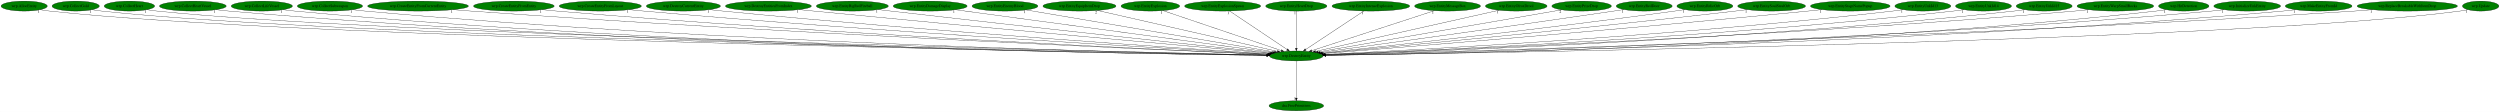
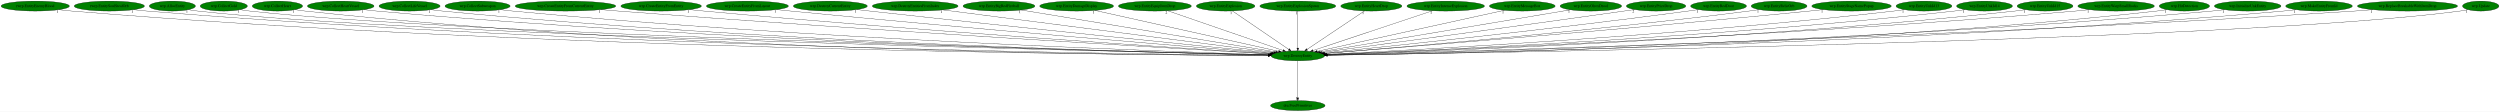
- <svg xmlns="http://www.w3.org/2000/svg" xmlns:xlink="http://www.w3.org/1999/xlink" width="9026pt" height="404pt" viewBox="0.00 0.00 9025.84 404.00">
+ <svg xmlns="http://www.w3.org/2000/svg" xmlns:xlink="http://www.w3.org/1999/xlink" width="9043pt" height="404pt" viewBox="0.00 0.00 9043.13 404.00">
  <g id="graph0" class="graph" transform="scale(1 1) rotate(0) translate(4 400)">
-     <polygon fill="white" stroke="transparent" points="-4,4 -4,-400 9021.84,-400 9021.84,4 -4,4" />
+     <polygon fill="white" stroke="transparent" points="-4,4 -4,-400 9039.13,-400 9039.13,4 -4,4" />
    <g id="node1" class="node">
-       <ellipse fill="green" stroke="black" cx="4676.19" cy="-198" rx="96.68" ry="18" />
-       <text text-anchor="middle" x="4676.19" y="-194.3" font-family="Times,serif" font-size="14.00">wrp.DestroyEntity</text>
+       <ellipse fill="green" stroke="black" cx="4690.49" cy="-198" rx="96.68" ry="18" />
+       <text text-anchor="middle" x="4690.49" y="-194.3" font-family="Times,serif" font-size="14.00">wrp.DestroyEntity</text>
    </g>
    <g id="node2" class="node">
      <g id="a_node2">
        <a xlink:href="dra.FreePrimitives.svg" xlink:title="dra.FreePrimitives">
-           <ellipse fill="green" stroke="black" cx="4676.19" cy="-18" rx="98.58" ry="18" />
-           <text text-anchor="middle" x="4676.19" y="-14.3" font-family="Times,serif" font-size="14.00">dra.FreePrimitives</text>
+           <ellipse fill="green" stroke="black" cx="4690.49" cy="-18" rx="98.58" ry="18" />
+           <text text-anchor="middle" x="4690.49" y="-14.3" font-family="Times,serif" font-size="14.00">dra.FreePrimitives</text>
        </a>
      </g>
    </g>
    <g id="edge1" class="edge">
-       <path fill="none" stroke="black" d="M4676.19,-179.93C4676.19,-148.97 4676.19,-83.3 4676.19,-46.13" />
-       <polygon fill="black" stroke="black" points="4679.69,-46.02 4676.19,-36.02 4672.69,-46.02 4679.69,-46.02" />
-       <text text-anchor="middle" x="4671.19" y="-39.82" font-family="Times,serif" font-size="14.00">1</text>
+       <path fill="none" stroke="black" d="M4690.49,-179.93C4690.49,-148.97 4690.49,-83.3 4690.49,-46.13" />
+       <polygon fill="black" stroke="black" points="4693.99,-46.02 4690.49,-36.02 4686.99,-46.02 4693.99,-46.02" />
+       <text text-anchor="middle" x="4685.49" y="-39.82" font-family="Times,serif" font-size="14.00">1</text>
    </g>
    <g id="node3" class="node">
      <g id="a_node3">
-         <a xlink:href="wrp.AllocEntity.svg" xlink:title="wrp.AllocEntity">
-           <ellipse fill="green" stroke="black" cx="83.19" cy="-378" rx="83.39" ry="18" />
-           <text text-anchor="middle" x="83.19" y="-374.3" font-family="Times,serif" font-size="14.00">wrp.AllocEntity</text>
+         <a xlink:href="rwrp.EntityEnemyBlood.svg" xlink:title="rwrp.EntityEnemyBlood">
+           <ellipse fill="green" stroke="black" cx="123.49" cy="-378" rx="123.48" ry="18" />
+           <text text-anchor="middle" x="123.49" y="-374.3" font-family="Times,serif" font-size="14.00">rwrp.EntityEnemyBlood</text>
        </a>
      </g>
    </g>
    <g id="edge2" class="edge">
-       <path fill="none" stroke="black" d="M140.91,-365C152.23,-363.02 164.05,-361.22 175.19,-360 1066.95,-262.2 3976.22,-210.37 4569.85,-200.68" />
-       <polygon fill="black" stroke="black" points="4570.16,-204.17 4580.1,-200.51 4570.05,-197.18 4570.16,-204.17" />
-       <text text-anchor="middle" x="135.91" y="-353.8" font-family="Times,serif" font-size="14.00">1</text>
+       <path fill="none" stroke="black" d="M208.58,-364.88C224.16,-362.99 240.29,-361.25 255.49,-360 1978.59,-218.07 4088.56,-201.25 4583.21,-199.27" />
+       <polygon fill="black" stroke="black" points="4583.56,-202.76 4593.54,-199.23 4583.53,-195.76 4583.56,-202.76" />
+       <text text-anchor="middle" x="203.58" y="-353.68" font-family="Times,serif" font-size="14.00">1</text>
    </g>
    <g id="node4" class="node">
      <g id="a_node4">
-         <a xlink:href="wrp.CollectGold.svg" xlink:title="wrp.CollectGold">
-           <ellipse fill="green" stroke="black" cx="269.19" cy="-378" rx="85.29" ry="18" />
-           <text text-anchor="middle" x="269.19" y="-374.3" font-family="Times,serif" font-size="14.00">wrp.CollectGold</text>
+         <a xlink:href="rwrp.EntitySoulStealOrb.svg" xlink:title="rwrp.EntitySoulStealOrb">
+           <ellipse fill="green" stroke="black" cx="391.49" cy="-378" rx="126.98" ry="18" />
+           <text text-anchor="middle" x="391.49" y="-374.3" font-family="Times,serif" font-size="14.00">rwrp.EntitySoulStealOrb</text>
        </a>
      </g>
    </g>
    <g id="edge3" class="edge">
-       <path fill="none" stroke="black" d="M328.18,-365.02C339.74,-363.04 351.82,-361.23 363.19,-360 1215.56,-267.49 3990.55,-211.72 4569.67,-200.93" />
-       <polygon fill="black" stroke="black" points="4570.16,-204.42 4580.09,-200.73 4570.03,-197.42 4570.16,-204.42" />
-       <text text-anchor="middle" x="323.18" y="-353.82" font-family="Times,serif" font-size="14.00">1</text>
+       <path fill="none" stroke="black" d="M479.17,-364.92C495.22,-363.03 511.84,-361.28 527.49,-360 2138.04,-228.44 4108.14,-203.89 4583.59,-199.77" />
+       <polygon fill="black" stroke="black" points="4583.9,-203.26 4593.87,-199.68 4583.84,-196.26 4583.9,-203.26" />
+       <text text-anchor="middle" x="474.17" y="-353.72" font-family="Times,serif" font-size="14.00">1</text>
    </g>
    <g id="node5" class="node">
      <g id="a_node5">
-         <a xlink:href="wrp.CollectHeart.svg" xlink:title="wrp.CollectHeart">
-           <ellipse fill="green" stroke="black" cx="463.19" cy="-378" rx="90.98" ry="18" />
-           <text text-anchor="middle" x="463.19" y="-374.3" font-family="Times,serif" font-size="14.00">wrp.CollectHeart</text>
+         <a xlink:href="wrp.AllocEntity.svg" xlink:title="wrp.AllocEntity">
+           <ellipse fill="green" stroke="black" cx="619.49" cy="-378" rx="83.39" ry="18" />
+           <text text-anchor="middle" x="619.49" y="-374.3" font-family="Times,serif" font-size="14.00">wrp.AllocEntity</text>
        </a>
      </g>
    </g>
    <g id="edge4" class="edge">
-       <path fill="none" stroke="black" d="M526.24,-365.01C538.46,-363.05 551.19,-361.25 563.19,-360 1374.48,-275.52 4009.51,-213.68 4570.54,-201.28" />
-       <polygon fill="black" stroke="black" points="4570.72,-204.78 4580.64,-201.06 4570.57,-197.78 4570.72,-204.78" />
-       <text text-anchor="middle" x="521.24" y="-353.81" font-family="Times,serif" font-size="14.00">1</text>
+       <path fill="none" stroke="black" d="M677.21,-365.04C688.53,-363.06 700.35,-361.25 711.49,-360 1493.82,-272.34 4033.06,-213.23 4584.28,-201.25" />
+       <polygon fill="black" stroke="black" points="4584.68,-204.74 4594.6,-201.03 4584.52,-197.74 4584.68,-204.74" />
+       <text text-anchor="middle" x="672.21" y="-353.84" font-family="Times,serif" font-size="14.00">1</text>
    </g>
    <g id="node6" class="node">
      <g id="a_node6">
-         <a xlink:href="wrp.CollectHeartVessel.svg" xlink:title="wrp.CollectHeartVessel">
-           <ellipse fill="green" stroke="black" cx="692.19" cy="-378" rx="120.48" ry="18" />
-           <text text-anchor="middle" x="692.19" y="-374.3" font-family="Times,serif" font-size="14.00">wrp.CollectHeartVessel</text>
+         <a xlink:href="wrp.CollectGold.svg" xlink:title="wrp.CollectGold">
+           <ellipse fill="green" stroke="black" cx="805.49" cy="-378" rx="85.29" ry="18" />
+           <text text-anchor="middle" x="805.49" y="-374.3" font-family="Times,serif" font-size="14.00">wrp.CollectGold</text>
        </a>
      </g>
    </g>
    <g id="edge5" class="edge">
-       <path fill="none" stroke="black" d="M775.64,-364.98C791.09,-363.07 807.11,-361.3 822.19,-360 2304.19,-232.4 4115.84,-205.02 4569.42,-200.01" />
-       <polygon fill="black" stroke="black" points="4569.59,-203.51 4579.56,-199.9 4569.52,-196.51 4569.59,-203.51" />
-       <text text-anchor="middle" x="770.64" y="-353.78" font-family="Times,serif" font-size="14.00">1</text>
+       <path fill="none" stroke="black" d="M864.73,-365.02C876.22,-363.06 888.2,-361.25 899.49,-360 1642.96,-277.37 4050.97,-214.64 4584.96,-201.53" />
+       <polygon fill="black" stroke="black" points="4585.05,-205.03 4594.97,-201.29 4584.88,-198.03 4585.05,-205.03" />
+       <text text-anchor="middle" x="859.73" y="-353.82" font-family="Times,serif" font-size="14.00">1</text>
    </g>
    <g id="node7" class="node">
      <g id="a_node7">
-         <a xlink:href="wrp.CollectLifeVessel.svg" xlink:title="wrp.CollectLifeVessel">
-           <ellipse fill="green" stroke="black" cx="941.19" cy="-378" rx="110.48" ry="18" />
-           <text text-anchor="middle" x="941.19" y="-374.3" font-family="Times,serif" font-size="14.00">wrp.CollectLifeVessel</text>
+         <a xlink:href="wrp.CollectHeart.svg" xlink:title="wrp.CollectHeart">
+           <ellipse fill="green" stroke="black" cx="999.49" cy="-378" rx="90.98" ry="18" />
+           <text text-anchor="middle" x="999.49" y="-374.3" font-family="Times,serif" font-size="14.00">wrp.CollectHeart</text>
        </a>
      </g>
    </g>
    <g id="edge6" class="edge">
-       <path fill="none" stroke="black" d="M1017.56,-364.97C1031.71,-363.06 1046.37,-361.29 1060.19,-360 2442.99,-230.75 4133.27,-204.67 4569.5,-199.96" />
-       <polygon fill="black" stroke="black" points="4569.61,-203.46 4579.57,-199.85 4569.53,-196.46 4569.61,-203.46" />
-       <text text-anchor="middle" x="1012.56" y="-353.77" font-family="Times,serif" font-size="14.00">1</text>
+       <path fill="none" stroke="black" d="M1062.81,-365.02C1074.95,-363.07 1087.58,-361.27 1099.49,-360 2470.13,-213.34 4148.94,-199.9 4583.7,-198.98" />
+       <polygon fill="black" stroke="black" points="4583.74,-202.48 4593.74,-198.96 4583.73,-195.48 4583.74,-202.48" />
+       <text text-anchor="middle" x="1057.81" y="-353.82" font-family="Times,serif" font-size="14.00">1</text>
    </g>
    <g id="node8" class="node">
      <g id="a_node8">
-         <a xlink:href="wrp.CollectSubweapon.svg" xlink:title="wrp.CollectSubweapon">
-           <ellipse fill="green" stroke="black" cx="1187.19" cy="-378" rx="117.78" ry="18" />
-           <text text-anchor="middle" x="1187.19" y="-374.3" font-family="Times,serif" font-size="14.00">wrp.CollectSubweapon</text>
+         <a xlink:href="wrp.CollectHeartVessel.svg" xlink:title="wrp.CollectHeartVessel">
+           <ellipse fill="green" stroke="black" cx="1228.49" cy="-378" rx="120.48" ry="18" />
+           <text text-anchor="middle" x="1228.49" y="-374.3" font-family="Times,serif" font-size="14.00">wrp.CollectHeartVessel</text>
        </a>
      </g>
    </g>
    <g id="edge7" class="edge">
-       <path fill="none" stroke="black" d="M1269.06,-365C1284.05,-363.1 1299.57,-361.33 1314.19,-360 2592.9,-244.01 4153.27,-208.52 4569.83,-200.8" />
-       <polygon fill="black" stroke="black" points="4570.11,-204.29 4580.04,-200.61 4569.98,-197.29 4570.11,-204.29" />
-       <text text-anchor="middle" x="1264.06" y="-353.8" font-family="Times,serif" font-size="14.00">1</text>
+       <path fill="none" stroke="black" d="M1312.3,-365.02C1327.64,-363.12 1343.53,-361.34 1358.49,-360 2625.24,-246.76 4170.54,-209.33 4584.38,-200.97" />
+       <polygon fill="black" stroke="black" points="4584.61,-204.47 4594.53,-200.77 4584.47,-197.47 4584.61,-204.47" />
+       <text text-anchor="middle" x="1307.3" y="-353.82" font-family="Times,serif" font-size="14.00">1</text>
    </g>
    <g id="node9" class="node">
      <g id="a_node9">
-         <a xlink:href="wrp.CreateEntityFromCurrentEntity.svg" xlink:title="wrp.CreateEntityFromCurrentEntity">
-           <ellipse fill="green" stroke="black" cx="1505.19" cy="-378" rx="181.97" ry="18" />
-           <text text-anchor="middle" x="1505.19" y="-374.3" font-family="Times,serif" font-size="14.00">wrp.CreateEntityFromCurrentEntity</text>
+         <a xlink:href="wrp.CollectLifeVessel.svg" xlink:title="wrp.CollectLifeVessel">
+           <ellipse fill="green" stroke="black" cx="1477.49" cy="-378" rx="110.48" ry="18" />
+           <text text-anchor="middle" x="1477.49" y="-374.3" font-family="Times,serif" font-size="14.00">wrp.CollectLifeVessel</text>
        </a>
      </g>
    </g>
    <g id="edge8" class="edge">
-       <path fill="none" stroke="black" d="M1632.03,-365.09C1653.43,-363.26 1675.44,-361.48 1696.19,-360 2822.23,-279.49 4190.23,-219.4 4572.59,-203.29" />
-       <polygon fill="black" stroke="black" points="4572.96,-206.78 4582.8,-202.86 4572.66,-199.78 4572.96,-206.78" />
-       <text text-anchor="middle" x="1627.03" y="-353.89" font-family="Times,serif" font-size="14.00">1</text>
+       <path fill="none" stroke="black" d="M1554.18,-365.01C1568.23,-363.11 1582.78,-361.33 1596.49,-360 2764.58,-246.41 4189.09,-209.49 4584.39,-201.06" />
+       <polygon fill="black" stroke="black" points="4584.74,-204.56 4594.66,-200.85 4584.59,-197.56 4584.74,-204.56" />
+       <text text-anchor="middle" x="1549.18" y="-353.81" font-family="Times,serif" font-size="14.00">1</text>
    </g>
    <g id="node10" class="node">
      <g id="a_node10">
-         <a xlink:href="wrp.CreateEntityFromEntity.svg" xlink:title="wrp.CreateEntityFromEntity">
-           <ellipse fill="green" stroke="black" cx="1851.19" cy="-378" rx="145.67" ry="18" />
-           <text text-anchor="middle" x="1851.19" y="-374.3" font-family="Times,serif" font-size="14.00">wrp.CreateEntityFromEntity</text>
+         <a xlink:href="wrp.CollectSubweapon.svg" xlink:title="wrp.CollectSubweapon">
+           <ellipse fill="green" stroke="black" cx="1723.49" cy="-378" rx="117.78" ry="18" />
+           <text text-anchor="middle" x="1723.49" y="-374.3" font-family="Times,serif" font-size="14.00">wrp.CollectSubweapon</text>
        </a>
      </g>
    </g>
    <g id="edge9" class="edge">
-       <path fill="none" stroke="black" d="M1953.26,-365.09C1970.9,-363.23 1989.06,-361.45 2006.19,-360 3004.45,-275.21 4216.4,-218.99 4572.92,-203.4" />
-       <polygon fill="black" stroke="black" points="4573.12,-206.9 4582.96,-202.96 4572.82,-199.9 4573.12,-206.9" />
-       <text text-anchor="middle" x="1948.26" y="-353.89" font-family="Times,serif" font-size="14.00">1</text>
+       <path fill="none" stroke="black" d="M1805.71,-365.06C1820.59,-363.17 1835.98,-361.38 1850.49,-360 2915.64,-258.67 4212.05,-213.54 4585.36,-202.06" />
+       <polygon fill="black" stroke="black" points="4585.71,-205.55 4595.6,-201.75 4585.5,-198.55 4585.71,-205.55" />
+       <text text-anchor="middle" x="1800.71" y="-353.86" font-family="Times,serif" font-size="14.00">1</text>
    </g>
    <g id="node11" class="node">
      <g id="a_node11">
-         <a xlink:href="wrp.CreateEntityFromLayout.svg" xlink:title="wrp.CreateEntityFromLayout">
-           <ellipse fill="green" stroke="black" cx="2163.19" cy="-378" rx="148.37" ry="18" />
-           <text text-anchor="middle" x="2163.19" y="-374.3" font-family="Times,serif" font-size="14.00">wrp.CreateEntityFromLayout</text>
+         <a xlink:href="wrp.CreateEntityFromCurrentEntity.svg" xlink:title="wrp.CreateEntityFromCurrentEntity">
+           <ellipse fill="green" stroke="black" cx="2041.49" cy="-378" rx="181.97" ry="18" />
+           <text text-anchor="middle" x="2041.49" y="-374.3" font-family="Times,serif" font-size="14.00">wrp.CreateEntityFromCurrentEntity</text>
        </a>
      </g>
    </g>
    <g id="edge10" class="edge">
-       <path fill="none" stroke="black" d="M2267.43,-365.13C2285.03,-363.29 2303.12,-361.51 2320.19,-360 3191.33,-283.1 4246.47,-222.57 4574.16,-204.52" />
-       <polygon fill="black" stroke="black" points="4574.79,-207.99 4584.58,-203.95 4574.4,-201 4574.79,-207.99" />
-       <text text-anchor="middle" x="2262.43" y="-353.93" font-family="Times,serif" font-size="14.00">1</text>
+       <path fill="none" stroke="black" d="M2169.62,-365.18C2190.62,-363.36 2212.16,-361.57 2232.49,-360 3146.66,-289.39 4253.69,-224.12 4589.3,-204.78" />
+       <polygon fill="black" stroke="black" points="4589.7,-208.26 4599.48,-204.19 4589.3,-201.27 4589.7,-208.26" />
+       <text text-anchor="middle" x="2164.62" y="-353.98" font-family="Times,serif" font-size="14.00">1</text>
    </g>
    <g id="node12" class="node">
      <g id="a_node12">
-         <a xlink:href="wrp.DestroyCurrentEntity.svg" xlink:title="wrp.DestroyCurrentEntity">
-           <ellipse fill="green" stroke="black" cx="2463.19" cy="-378" rx="133.78" ry="18" />
-           <text text-anchor="middle" x="2463.19" y="-374.3" font-family="Times,serif" font-size="14.00">wrp.DestroyCurrentEntity</text>
+         <a xlink:href="wrp.CreateEntityFromEntity.svg" xlink:title="wrp.CreateEntityFromEntity">
+           <ellipse fill="green" stroke="black" cx="2387.49" cy="-378" rx="145.67" ry="18" />
+           <text text-anchor="middle" x="2387.49" y="-374.3" font-family="Times,serif" font-size="14.00">wrp.CreateEntityFromEntity</text>
        </a>
      </g>
    </g>
    <g id="edge11" class="edge">
-       <path fill="none" stroke="black" d="M2557.75,-365.21C2573.9,-363.35 2590.52,-361.54 2606.19,-360 3362,-285.71 4275.83,-224.65 4575.64,-205.36" />
-       <polygon fill="black" stroke="black" points="4576.29,-208.83 4586.04,-204.7 4575.84,-201.84 4576.29,-208.83" />
-       <text text-anchor="middle" x="2552.75" y="-354.01" font-family="Times,serif" font-size="14.00">1</text>
+       <path fill="none" stroke="black" d="M2490.41,-365.21C2507.78,-363.36 2525.64,-361.55 2542.49,-360 3330.43,-287.28 4283.31,-224.78 4590.15,-205.29" />
+       <polygon fill="black" stroke="black" points="4590.6,-208.77 4600.36,-204.64 4590.16,-201.78 4590.6,-208.77" />
+       <text text-anchor="middle" x="2485.41" y="-354.01" font-family="Times,serif" font-size="14.00">1</text>
    </g>
    <g id="node13" class="node">
      <g id="a_node13">
-         <a xlink:href="wrp.DestroyEntitiesFromIndex.svg" xlink:title="wrp.DestroyEntitiesFromIndex">
-           <ellipse fill="green" stroke="black" cx="2770.19" cy="-378" rx="155.17" ry="18" />
-           <text text-anchor="middle" x="2770.19" y="-374.3" font-family="Times,serif" font-size="14.00">wrp.DestroyEntitiesFromIndex</text>
+         <a xlink:href="wrp.CreateEntityFromLayout.svg" xlink:title="wrp.CreateEntityFromLayout">
+           <ellipse fill="green" stroke="black" cx="2699.49" cy="-378" rx="148.37" ry="18" />
+           <text text-anchor="middle" x="2699.49" y="-374.3" font-family="Times,serif" font-size="14.00">wrp.CreateEntityFromLayout</text>
        </a>
      </g>
    </g>
    <g id="edge12" class="edge">
-       <path fill="none" stroke="black" d="M2880.89,-365.36C2898.71,-363.53 2916.96,-361.69 2934.19,-360 3561.71,-298.48 4317.06,-230.86 4580.23,-207.49" />
-       <polygon fill="black" stroke="black" points="4580.86,-210.95 4590.52,-206.58 4580.24,-203.98 4580.86,-210.95" />
-       <text text-anchor="middle" x="2875.89" y="-354.16" font-family="Times,serif" font-size="14.00">1</text>
+       <path fill="none" stroke="black" d="M2805.02,-365.28C2822.22,-363.45 2839.84,-361.63 2856.49,-360 3519.95,-294.97 4319.69,-229.03 4593.27,-206.84" />
+       <polygon fill="black" stroke="black" points="4593.88,-210.3 4603.56,-206 4593.31,-203.32 4593.88,-210.3" />
+       <text text-anchor="middle" x="2800.02" y="-354.08" font-family="Times,serif" font-size="14.00">1</text>
    </g>
    <g id="node14" class="node">
      <g id="a_node14">
-         <a xlink:href="wrp.EntityBigRedFireball.svg" xlink:title="wrp.EntityBigRedFireball">
-           <ellipse fill="green" stroke="black" cx="3073.19" cy="-378" rx="129.98" ry="18" />
-           <text text-anchor="middle" x="3073.19" y="-374.3" font-family="Times,serif" font-size="14.00">wrp.EntityBigRedFireball</text>
+         <a xlink:href="wrp.DestroyCurrentEntity.svg" xlink:title="wrp.DestroyCurrentEntity">
+           <ellipse fill="green" stroke="black" cx="2999.49" cy="-378" rx="133.78" ry="18" />
+           <text text-anchor="middle" x="2999.49" y="-374.3" font-family="Times,serif" font-size="14.00">wrp.DestroyCurrentEntity</text>
        </a>
      </g>
    </g>
    <g id="edge13" class="edge">
-       <path fill="none" stroke="black" d="M3166.64,-365.41C3181.86,-363.57 3197.46,-361.71 3212.19,-360 3730.88,-299.76 4353.65,-233.18 4584.38,-208.7" />
-       <polygon fill="black" stroke="black" points="4584.84,-212.18 4594.41,-207.64 4584.1,-205.22 4584.84,-212.18" />
-       <text text-anchor="middle" x="3161.64" y="-354.21" font-family="Times,serif" font-size="14.00">1</text>
+       <path fill="none" stroke="black" d="M3095.62,-365.38C3111.28,-363.54 3127.33,-361.69 3142.49,-360 3693.47,-298.6 4355.63,-232.2 4596.83,-208.26" />
+       <polygon fill="black" stroke="black" points="4597.36,-211.72 4606.96,-207.25 4596.66,-204.76 4597.36,-211.72" />
+       <text text-anchor="middle" x="3090.62" y="-354.18" font-family="Times,serif" font-size="14.00">1</text>
    </g>
    <g id="node15" class="node">
      <g id="a_node15">
-         <a xlink:href="wrp.EntityDamageDisplay.svg" xlink:title="wrp.EntityDamageDisplay">
-           <ellipse fill="green" stroke="black" cx="3354.19" cy="-378" rx="133.48" ry="18" />
-           <text text-anchor="middle" x="3354.19" y="-374.3" font-family="Times,serif" font-size="14.00">wrp.EntityDamageDisplay</text>
+         <a xlink:href="wrp.DestroyEntitiesFromIndex.svg" xlink:title="wrp.DestroyEntitiesFromIndex">
+           <ellipse fill="green" stroke="black" cx="3306.49" cy="-378" rx="155.17" ry="18" />
+           <text text-anchor="middle" x="3306.49" y="-374.3" font-family="Times,serif" font-size="14.00">wrp.DestroyEntitiesFromIndex</text>
        </a>
      </g>
    </g>
    <g id="edge14" class="edge">
-       <path fill="none" stroke="black" d="M3444.8,-364.8C3687.98,-332.06 4352.63,-242.57 4590.28,-210.57" />
-       <polygon fill="black" stroke="black" points="4590.81,-214.03 4600.26,-209.22 4589.88,-207.09 4590.81,-214.03" />
-       <text text-anchor="middle" x="3439.8" y="-353.6" font-family="Times,serif" font-size="14.00">1</text>
+       <path fill="none" stroke="black" d="M3406.3,-364.16C3665.76,-330.79 4358.26,-241.73 4603.17,-210.23" />
+       <polygon fill="black" stroke="black" points="4603.98,-213.66 4613.45,-208.91 4603.08,-206.71 4603.98,-213.66" />
+       <text text-anchor="middle" x="3401.3" y="-352.96" font-family="Times,serif" font-size="14.00">1</text>
    </g>
    <g id="node16" class="node">
      <g id="a_node16">
-         <a xlink:href="wrp.EntityEnemyBlood.svg" xlink:title="wrp.EntityEnemyBlood">
-           <ellipse fill="green" stroke="black" cx="3624.19" cy="-378" rx="118.88" ry="18" />
-           <text text-anchor="middle" x="3624.19" y="-374.3" font-family="Times,serif" font-size="14.00">wrp.EntityEnemyBlood</text>
+         <a xlink:href="wrp.EntityBigRedFireball.svg" xlink:title="wrp.EntityBigRedFireball">
+           <ellipse fill="green" stroke="black" cx="3609.49" cy="-378" rx="129.98" ry="18" />
+           <text text-anchor="middle" x="3609.49" y="-374.3" font-family="Times,serif" font-size="14.00">wrp.EntityBigRedFireball</text>
        </a>
      </g>
    </g>
    <g id="edge15" class="edge">
-       <path fill="none" stroke="black" d="M3700.27,-364.13C3893.37,-331.45 4401.04,-245.56 4597.23,-212.36" />
-       <polygon fill="black" stroke="black" points="4597.9,-215.8 4607.18,-210.68 4596.73,-208.89 4597.9,-215.8" />
-       <text text-anchor="middle" x="3695.27" y="-352.93" font-family="Times,serif" font-size="14.00">1</text>
+       <path fill="none" stroke="black" d="M3689.86,-363.77C3890.29,-330.76 4410.5,-245.1 4610.51,-212.17" />
+       <polygon fill="black" stroke="black" points="4611.36,-215.58 4620.65,-210.5 4610.22,-208.67 4611.36,-215.58" />
+       <text text-anchor="middle" x="3684.86" y="-352.57" font-family="Times,serif" font-size="14.00">1</text>
    </g>
    <g id="node17" class="node">
      <g id="a_node17">
-         <a xlink:href="wrp.EntityEquipItemDrop.svg" xlink:title="wrp.EntityEquipItemDrop">
-           <ellipse fill="green" stroke="black" cx="3893.19" cy="-378" rx="131.88" ry="18" />
-           <text text-anchor="middle" x="3893.19" y="-374.3" font-family="Times,serif" font-size="14.00">wrp.EntityEquipItemDrop</text>
+         <a xlink:href="wrp.EntityDamageDisplay.svg" xlink:title="wrp.EntityDamageDisplay">
+           <ellipse fill="green" stroke="black" cx="3890.49" cy="-378" rx="133.48" ry="18" />
+           <text text-anchor="middle" x="3890.49" y="-374.3" font-family="Times,serif" font-size="14.00">wrp.EntityDamageDisplay</text>
        </a>
      </g>
    </g>
    <g id="edge16" class="edge">
-       <path fill="none" stroke="black" d="M3957.93,-362.28C4103.98,-329.08 4457.94,-248.62 4607.58,-214.6" />
-       <polygon fill="black" stroke="black" points="4608.59,-217.96 4617.57,-212.33 4607.04,-211.13 4608.59,-217.96" />
-       <text text-anchor="middle" x="3952.93" y="-351.08" font-family="Times,serif" font-size="14.00">2</text>
+       <path fill="none" stroke="black" d="M3956.64,-362.28C4105.94,-329.06 4467.94,-248.52 4620.67,-214.54" />
+       <polygon fill="black" stroke="black" points="4621.86,-217.86 4630.86,-212.27 4620.34,-211.02 4621.86,-217.86" />
+       <text text-anchor="middle" x="3951.64" y="-351.08" font-family="Times,serif" font-size="14.00">1</text>
    </g>
    <g id="node18" class="node">
      <g id="a_node18">
-         <a xlink:href="wrp.EntityExplosion.svg" xlink:title="wrp.EntityExplosion">
-           <ellipse fill="green" stroke="black" cx="4149.19" cy="-378" rx="105.88" ry="18" />
-           <text text-anchor="middle" x="4149.19" y="-374.3" font-family="Times,serif" font-size="14.00">wrp.EntityExplosion</text>
+         <a xlink:href="wrp.EntityEquipItemDrop.svg" xlink:title="wrp.EntityEquipItemDrop">
+           <ellipse fill="green" stroke="black" cx="4173.49" cy="-378" rx="131.88" ry="18" />
+           <text text-anchor="middle" x="4173.49" y="-374.3" font-family="Times,serif" font-size="14.00">wrp.EntityEquipItemDrop</text>
        </a>
      </g>
    </g>
    <g id="edge17" class="edge">
-       <path fill="none" stroke="black" d="M4194.58,-361.67C4291.33,-328.99 4517.5,-252.6 4621.77,-217.38" />
-       <polygon fill="black" stroke="black" points="4623.12,-220.62 4631.47,-214.1 4620.88,-213.99 4623.12,-220.62" />
-       <text text-anchor="middle" x="4189.58" y="-350.47" font-family="Times,serif" font-size="14.00">1</text>
+       <path fill="none" stroke="black" d="M4219.82,-361.05C4315.75,-328.02 4535.58,-252.33 4637.19,-217.35" />
+       <polygon fill="black" stroke="black" points="4638.33,-220.66 4646.65,-214.1 4636.05,-214.04 4638.33,-220.66" />
+       <text text-anchor="middle" x="4214.82" y="-349.85" font-family="Times,serif" font-size="14.00">2</text>
    </g>
    <g id="node19" class="node">
      <g id="a_node19">
-         <a xlink:href="wrp.EntityExplosionSpawn.svg" xlink:title="wrp.EntityExplosionSpawn">
-           <ellipse fill="green" stroke="black" cx="4410.19" cy="-378" rx="137.28" ry="18" />
-           <text text-anchor="middle" x="4410.19" y="-374.3" font-family="Times,serif" font-size="14.00">wrp.EntityExplosionSpawn</text>
+         <a xlink:href="wrp.EntityExplosion.svg" xlink:title="wrp.EntityExplosion">
+           <ellipse fill="green" stroke="black" cx="4429.49" cy="-378" rx="105.88" ry="18" />
+           <text text-anchor="middle" x="4429.49" y="-374.3" font-family="Times,serif" font-size="14.00">wrp.EntityExplosion</text>
        </a>
      </g>
    </g>
    <g id="edge18" class="edge">
-       <path fill="none" stroke="black" d="M4435.22,-360.25C4483.36,-328.04 4588.89,-257.42 4642.91,-221.27" />
-       <polygon fill="black" stroke="black" points="4645.06,-224.04 4651.43,-215.57 4641.17,-218.22 4645.06,-224.04" />
-       <text text-anchor="middle" x="4430.22" y="-349.05" font-family="Times,serif" font-size="14.00">1</text>
+       <path fill="none" stroke="black" d="M4454.04,-360.25C4501.28,-328.04 4604.83,-257.42 4657.83,-221.27" />
+       <polygon fill="black" stroke="black" points="4659.9,-224.1 4666.19,-215.57 4655.96,-218.31 4659.9,-224.1" />
+       <text text-anchor="middle" x="4449.04" y="-349.05" font-family="Times,serif" font-size="14.00">1</text>
    </g>
    <g id="node20" class="node">
      <g id="a_node20">
-         <a xlink:href="wrp.EntityHeartDrop.svg" xlink:title="wrp.EntityHeartDrop">
-           <ellipse fill="green" stroke="black" cx="4676.19" cy="-378" rx="110.48" ry="18" />
-           <text text-anchor="middle" x="4676.19" y="-374.3" font-family="Times,serif" font-size="14.00">wrp.EntityHeartDrop</text>
+         <a xlink:href="wrp.EntityExplosionSpawn.svg" xlink:title="wrp.EntityExplosionSpawn">
+           <ellipse fill="green" stroke="black" cx="4690.49" cy="-378" rx="137.28" ry="18" />
+           <text text-anchor="middle" x="4690.49" y="-374.3" font-family="Times,serif" font-size="14.00">wrp.EntityExplosionSpawn</text>
        </a>
      </g>
    </g>
    <g id="edge19" class="edge">
-       <path fill="none" stroke="black" d="M4676.19,-359.93C4676.19,-328.97 4676.19,-263.3 4676.19,-226.13" />
-       <polygon fill="black" stroke="black" points="4679.69,-226.02 4676.19,-216.02 4672.69,-226.02 4679.69,-226.02" />
-       <text text-anchor="middle" x="4671.19" y="-348.73" font-family="Times,serif" font-size="14.00">1</text>
+       <path fill="none" stroke="black" d="M4690.49,-359.93C4690.49,-328.97 4690.49,-263.3 4690.49,-226.13" />
+       <polygon fill="black" stroke="black" points="4693.99,-226.02 4690.49,-216.02 4686.99,-226.02 4693.99,-226.02" />
+       <text text-anchor="middle" x="4685.49" y="-348.73" font-family="Times,serif" font-size="14.00">1</text>
    </g>
    <g id="node21" class="node">
      <g id="a_node21">
-         <a xlink:href="wrp.EntityIntenseExplosion.svg" xlink:title="wrp.EntityIntenseExplosion">
-           <ellipse fill="green" stroke="black" cx="4945.19" cy="-378" rx="140.28" ry="18" />
-           <text text-anchor="middle" x="4945.19" y="-374.3" font-family="Times,serif" font-size="14.00">wrp.EntityIntenseExplosion</text>
+         <a xlink:href="wrp.EntityHeartDrop.svg" xlink:title="wrp.EntityHeartDrop">
+           <ellipse fill="green" stroke="black" cx="4956.49" cy="-378" rx="110.48" ry="18" />
+           <text text-anchor="middle" x="4956.49" y="-374.3" font-family="Times,serif" font-size="14.00">wrp.EntityHeartDrop</text>
        </a>
      </g>
    </g>
    <g id="edge20" class="edge">
-       <path fill="none" stroke="black" d="M4919.89,-360.25C4871.2,-328.04 4764.48,-257.42 4709.86,-221.27" />
-       <polygon fill="black" stroke="black" points="4711.51,-218.17 4701.24,-215.57 4707.64,-224.01 4711.51,-218.17" />
-       <text text-anchor="middle" x="4914.89" y="-349.05" font-family="Times,serif" font-size="14.00">1</text>
+       <path fill="none" stroke="black" d="M4931.46,-360.25C4883.32,-328.04 4777.79,-257.42 4723.78,-221.27" />
+       <polygon fill="black" stroke="black" points="4725.51,-218.22 4715.25,-215.57 4721.62,-224.04 4725.51,-218.22" />
+       <text text-anchor="middle" x="4926.46" y="-349.05" font-family="Times,serif" font-size="14.00">1</text>
    </g>
    <g id="node22" class="node">
      <g id="a_node22">
-         <a xlink:href="wrp.EntityMessageBox.svg" xlink:title="wrp.EntityMessageBox">
-           <ellipse fill="green" stroke="black" cx="5222.19" cy="-378" rx="118.88" ry="18" />
-           <text text-anchor="middle" x="5222.19" y="-374.3" font-family="Times,serif" font-size="14.00">wrp.EntityMessageBox</text>
+         <a xlink:href="wrp.EntityIntenseExplosion.svg" xlink:title="wrp.EntityIntenseExplosion">
+           <ellipse fill="green" stroke="black" cx="5225.49" cy="-378" rx="140.28" ry="18" />
+           <text text-anchor="middle" x="5225.49" y="-374.3" font-family="Times,serif" font-size="14.00">wrp.EntityIntenseExplosion</text>
        </a>
      </g>
    </g>
    <g id="edge21" class="edge">
-       <path fill="none" stroke="black" d="M5174.22,-361.36C5073.15,-328.41 4838.85,-252.03 4731.6,-217.06" />
-       <polygon fill="black" stroke="black" points="4732.53,-213.68 4721.93,-213.91 4730.36,-220.34 4732.53,-213.68" />
-       <text text-anchor="middle" x="5169.22" y="-350.16" font-family="Times,serif" font-size="14.00">1</text>
+       <path fill="none" stroke="black" d="M5177.54,-361.05C5078.16,-327.98 4850.22,-252.15 4745.25,-217.22" />
+       <polygon fill="black" stroke="black" points="4746.08,-213.81 4735.48,-213.97 4743.87,-220.45 4746.08,-213.81" />
+       <text text-anchor="middle" x="5172.54" y="-349.85" font-family="Times,serif" font-size="14.00">1</text>
    </g>
    <g id="node23" class="node">
      <g id="a_node23">
-         <a xlink:href="wrp.EntityOlroxDrool.svg" xlink:title="wrp.EntityOlroxDrool">
-           <ellipse fill="green" stroke="black" cx="5470.19" cy="-378" rx="111.28" ry="18" />
-           <text text-anchor="middle" x="5470.19" y="-374.3" font-family="Times,serif" font-size="14.00">wrp.EntityOlroxDrool</text>
+         <a xlink:href="wrp.EntityMessageBox.svg" xlink:title="wrp.EntityMessageBox">
+           <ellipse fill="green" stroke="black" cx="5502.49" cy="-378" rx="118.88" ry="18" />
+           <text text-anchor="middle" x="5502.49" y="-374.3" font-family="Times,serif" font-size="14.00">wrp.EntityMessageBox</text>
        </a>
      </g>
    </g>
    <g id="edge22" class="edge">
-       <path fill="none" stroke="black" d="M5407.89,-363.03C5261.9,-330.31 4898.55,-248.85 4745.69,-214.58" />
-       <polygon fill="black" stroke="black" points="4746.02,-211.07 4735.5,-212.29 4744.49,-217.9 4746.02,-211.07" />
-       <text text-anchor="middle" x="5402.89" y="-351.83" font-family="Times,serif" font-size="14.00">1</text>
+       <path fill="none" stroke="black" d="M5437.75,-362.81C5287.48,-329.87 4915.97,-248.43 4760.58,-214.36" />
+       <polygon fill="black" stroke="black" points="4761.18,-210.91 4750.66,-212.19 4759.68,-217.75 4761.18,-210.91" />
+       <text text-anchor="middle" x="5432.75" y="-351.61" font-family="Times,serif" font-size="14.00">1</text>
    </g>
    <g id="node24" class="node">
      <g id="a_node24">
-         <a xlink:href="wrp.EntityPrizeDrop.svg" xlink:title="wrp.EntityPrizeDrop">
-           <ellipse fill="green" stroke="black" cx="5706.19" cy="-378" rx="107.48" ry="18" />
-           <text text-anchor="middle" x="5706.19" y="-374.3" font-family="Times,serif" font-size="14.00">wrp.EntityPrizeDrop</text>
+         <a xlink:href="wrp.EntityOlroxDrool.svg" xlink:title="wrp.EntityOlroxDrool">
+           <ellipse fill="green" stroke="black" cx="5750.49" cy="-378" rx="111.28" ry="18" />
+           <text text-anchor="middle" x="5750.49" y="-374.3" font-family="Times,serif" font-size="14.00">wrp.EntityOlroxDrool</text>
        </a>
      </g>
    </g>
    <g id="edge23" class="edge">
-       <path fill="none" stroke="black" d="M5634.17,-364.55C5447.38,-332.27 4948.41,-246.04 4754.65,-212.56" />
-       <polygon fill="black" stroke="black" points="4755,-209.07 4744.55,-210.81 4753.8,-215.96 4755,-209.07" />
-       <text text-anchor="middle" x="5629.17" y="-353.35" font-family="Times,serif" font-size="14.00">2</text>
+       <path fill="none" stroke="black" d="M5676.37,-364.55C5483.69,-332.2 4968.27,-245.65 4769.86,-212.33" />
+       <polygon fill="black" stroke="black" points="4770.24,-208.84 4759.8,-210.64 4769.08,-215.75 4770.24,-208.84" />
+       <text text-anchor="middle" x="5671.37" y="-353.35" font-family="Times,serif" font-size="14.00">1</text>
    </g>
    <g id="node25" class="node">
      <g id="a_node25">
-         <a xlink:href="wrp.EntityRedDoor.svg" xlink:title="wrp.EntityRedDoor">
-           <ellipse fill="green" stroke="black" cx="5932.19" cy="-378" rx="100.98" ry="18" />
-           <text text-anchor="middle" x="5932.19" y="-374.3" font-family="Times,serif" font-size="14.00">wrp.EntityRedDoor</text>
+         <a xlink:href="wrp.EntityPrizeDrop.svg" xlink:title="wrp.EntityPrizeDrop">
+           <ellipse fill="green" stroke="black" cx="5986.49" cy="-378" rx="107.48" ry="18" />
+           <text text-anchor="middle" x="5986.49" y="-374.3" font-family="Times,serif" font-size="14.00">wrp.EntityPrizeDrop</text>
        </a>
      </g>
    </g>
    <g id="edge24" class="edge">
-       <path fill="none" stroke="black" d="M5859.14,-365.57C5846.81,-363.68 5834.14,-361.76 5822.19,-360 5426.29,-301.6 4952.69,-236.61 4761.97,-210.64" />
-       <polygon fill="black" stroke="black" points="4762.39,-207.16 4752.01,-209.28 4761.45,-214.1 4762.39,-207.16" />
-       <text text-anchor="middle" x="5854.14" y="-354.37" font-family="Times,serif" font-size="14.00">1</text>
+       <path fill="none" stroke="black" d="M5908.82,-365.51C5896.02,-363.65 5882.88,-361.75 5870.49,-360 5461.46,-302.13 4972.12,-236.52 4776.99,-210.5" />
+       <polygon fill="black" stroke="black" points="4777.17,-207 4766.8,-209.15 4776.25,-213.94 4777.17,-207" />
+       <text text-anchor="middle" x="5903.82" y="-354.31" font-family="Times,serif" font-size="14.00">2</text>
    </g>
    <g id="node26" class="node">
      <g id="a_node26">
-         <a xlink:href="wrp.EntityRelicOrb.svg" xlink:title="wrp.EntityRelicOrb">
-           <ellipse fill="green" stroke="black" cx="6151.19" cy="-378" rx="100.98" ry="18" />
-           <text text-anchor="middle" x="6151.19" y="-374.3" font-family="Times,serif" font-size="14.00">wrp.EntityRelicOrb</text>
+         <a xlink:href="wrp.EntityRedDoor.svg" xlink:title="wrp.EntityRedDoor">
+           <ellipse fill="green" stroke="black" cx="6212.49" cy="-378" rx="100.98" ry="18" />
+           <text text-anchor="middle" x="6212.49" y="-374.3" font-family="Times,serif" font-size="14.00">wrp.EntityRedDoor</text>
        </a>
      </g>
    </g>
    <g id="edge25" class="edge">
-       <path fill="none" stroke="black" d="M6079.13,-365.37C6066.82,-363.5 6054.15,-361.64 6042.19,-360 5563.89,-294.54 4989.13,-232.06 4768.55,-208.68" />
-       <polygon fill="black" stroke="black" points="4768.63,-205.17 4758.32,-207.6 4767.89,-212.13 4768.63,-205.17" />
-       <text text-anchor="middle" x="6074.13" y="-354.17" font-family="Times,serif" font-size="14.00">1</text>
+       <path fill="none" stroke="black" d="M6140.36,-365.43C6127.75,-363.53 6114.75,-361.65 6102.49,-360 5606.67,-293.45 5010.5,-231.32 4783.97,-208.36" />
+       <polygon fill="black" stroke="black" points="4784.09,-204.85 4773.79,-207.33 4783.38,-211.82 4784.09,-204.85" />
+       <text text-anchor="middle" x="6135.36" y="-354.23" font-family="Times,serif" font-size="14.00">1</text>
    </g>
    <g id="node27" class="node">
      <g id="a_node27">
-         <a xlink:href="wrp.EntitySoulStealOrb.svg" xlink:title="wrp.EntitySoulStealOrb">
-           <ellipse fill="green" stroke="black" cx="6392.19" cy="-378" rx="122.38" ry="18" />
-           <text text-anchor="middle" x="6392.19" y="-374.3" font-family="Times,serif" font-size="14.00">wrp.EntitySoulStealOrb</text>
+         <a xlink:href="wrp.EntityRelicOrb.svg" xlink:title="wrp.EntityRelicOrb">
+           <ellipse fill="green" stroke="black" cx="6431.49" cy="-378" rx="100.98" ry="18" />
+           <text text-anchor="middle" x="6431.49" y="-374.3" font-family="Times,serif" font-size="14.00">wrp.EntityRelicOrb</text>
        </a>
      </g>
    </g>
    <g id="edge26" class="edge">
-       <path fill="none" stroke="black" d="M6304.86,-365.32C6290.28,-363.47 6275.32,-361.63 6261.19,-360 5696.49,-294.69 5016.91,-230.48 4770.88,-207.69" />
-       <polygon fill="black" stroke="black" points="4771.18,-204.2 4760.9,-206.77 4770.54,-211.17 4771.18,-204.2" />
-       <text text-anchor="middle" x="6299.86" y="-354.12" font-family="Times,serif" font-size="14.00">1</text>
+       <path fill="none" stroke="black" d="M6360.04,-365.27C6347.54,-363.38 6334.65,-361.55 6322.49,-360 5742.02,-286.16 5041.69,-227.11 4788.1,-206.7" />
+       <polygon fill="black" stroke="black" points="4788.06,-203.18 4777.82,-205.87 4787.5,-210.16 4788.06,-203.18" />
+       <text text-anchor="middle" x="6355.04" y="-354.07" font-family="Times,serif" font-size="14.00">1</text>
    </g>
    <g id="node28" class="node">
      <g id="a_node28">
        <a xlink:href="wrp.EntityStageNamePopup.svg" xlink:title="wrp.EntityStageNamePopup">
-           <ellipse fill="green" stroke="black" cx="6676.19" cy="-378" rx="143.77" ry="18" />
-           <text text-anchor="middle" x="6676.19" y="-374.3" font-family="Times,serif" font-size="14.00">wrp.EntityStageNamePopup</text>
+           <ellipse fill="green" stroke="black" cx="6693.49" cy="-378" rx="143.77" ry="18" />
+           <text text-anchor="middle" x="6693.49" y="-374.3" font-family="Times,serif" font-size="14.00">wrp.EntityStageNamePopup</text>
        </a>
      </g>
    </g>
    <g id="edge27" class="edge">
-       <path fill="none" stroke="black" d="M6574.18,-365.32C6557.16,-363.47 6539.68,-361.63 6523.19,-360 5855.14,-293.78 5049.66,-228.59 4774.11,-206.71" />
-       <polygon fill="black" stroke="black" points="4773.99,-203.19 4763.75,-205.89 4773.44,-210.17 4773.99,-203.19" />
-       <text text-anchor="middle" x="6569.18" y="-354.12" font-family="Times,serif" font-size="14.00">1</text>
+       <path fill="none" stroke="black" d="M6591.73,-365.27C6574.95,-363.44 6557.74,-361.62 6541.49,-360 5871.62,-293.42 5063.82,-228.4 4788.13,-206.64" />
+       <polygon fill="black" stroke="black" points="4788.01,-203.12 4777.77,-205.82 4787.46,-210.1 4788.01,-203.12" />
+       <text text-anchor="middle" x="6586.73" y="-354.07" font-family="Times,serif" font-size="14.00">1</text>
    </g>
    <g id="node29" class="node">
      <g id="a_node29">
        <a xlink:href="wrp.EntityUnkId13.svg" xlink:title="wrp.EntityUnkId13">
-           <ellipse fill="green" stroke="black" cx="6938.19" cy="-378" rx="100.98" ry="18" />
-           <text text-anchor="middle" x="6938.19" y="-374.3" font-family="Times,serif" font-size="14.00">wrp.EntityUnkId13</text>
+           <ellipse fill="green" stroke="black" cx="6955.49" cy="-378" rx="100.98" ry="18" />
+           <text text-anchor="middle" x="6955.49" y="-374.3" font-family="Times,serif" font-size="14.00">wrp.EntityUnkId13</text>
        </a>
      </g>
    </g>
    <g id="edge28" class="edge">
-       <path fill="none" stroke="black" d="M6867.36,-365.11C6854.67,-363.22 6841.56,-361.42 6829.19,-360 6043.35,-269.48 5089.99,-218.79 4779.37,-203.78" />
-       <polygon fill="black" stroke="black" points="4779.19,-200.27 4769.04,-203.28 4778.86,-207.26 4779.19,-200.27" />
-       <text text-anchor="middle" x="6862.36" y="-353.91" font-family="Times,serif" font-size="14.00">1</text>
+       <path fill="none" stroke="black" d="M6884.65,-365.11C6871.97,-363.22 6858.86,-361.42 6846.49,-360 6059.32,-269.37 5104.31,-218.73 4793.54,-203.76" />
+       <polygon fill="black" stroke="black" points="4793.36,-200.24 4783.2,-203.26 4793.02,-207.24 4793.36,-200.24" />
+       <text text-anchor="middle" x="6879.65" y="-353.91" font-family="Times,serif" font-size="14.00">1</text>
    </g>
    <g id="node30" class="node">
      <g id="a_node30">
        <a xlink:href="wrp.EntityUnkId14.svg" xlink:title="wrp.EntityUnkId14">
-           <ellipse fill="green" stroke="black" cx="7157.19" cy="-378" rx="100.98" ry="18" />
-           <text text-anchor="middle" x="7157.19" y="-374.3" font-family="Times,serif" font-size="14.00">wrp.EntityUnkId14</text>
+           <ellipse fill="green" stroke="black" cx="7174.49" cy="-378" rx="100.98" ry="18" />
+           <text text-anchor="middle" x="7174.49" y="-374.3" font-family="Times,serif" font-size="14.00">wrp.EntityUnkId14</text>
        </a>
      </g>
    </g>
    <g id="edge29" class="edge">
-       <path fill="none" stroke="black" d="M7086.66,-365.08C7073.88,-363.19 7060.66,-361.39 7048.19,-360 6174.29,-262.38 5112.17,-215.74 4780.32,-202.83" />
-       <polygon fill="black" stroke="black" points="4780.38,-199.33 4770.25,-202.44 4780.1,-206.33 4780.38,-199.33" />
-       <text text-anchor="middle" x="7081.66" y="-353.88" font-family="Times,serif" font-size="14.00">1</text>
+       <path fill="none" stroke="black" d="M7103.96,-365.08C7091.18,-363.18 7077.96,-361.39 7065.49,-360 6190.23,-262.27 5126.4,-215.68 4794.46,-202.81" />
+       <polygon fill="black" stroke="black" points="4794.51,-199.31 4784.38,-202.42 4794.24,-206.31 4794.51,-199.31" />
+       <text text-anchor="middle" x="7098.96" y="-353.88" font-family="Times,serif" font-size="14.00">1</text>
    </g>
    <g id="node31" class="node">
      <g id="a_node31">
        <a xlink:href="wrp.EntityUnkId15.svg" xlink:title="wrp.EntityUnkId15">
-           <ellipse fill="green" stroke="black" cx="7376.19" cy="-378" rx="100.98" ry="18" />
-           <text text-anchor="middle" x="7376.19" y="-374.3" font-family="Times,serif" font-size="14.00">wrp.EntityUnkId15</text>
+           <ellipse fill="green" stroke="black" cx="7393.49" cy="-378" rx="100.98" ry="18" />
+           <text text-anchor="middle" x="7393.49" y="-374.3" font-family="Times,serif" font-size="14.00">wrp.EntityUnkId15</text>
        </a>
      </g>
    </g>
    <g id="edge30" class="edge">
-       <path fill="none" stroke="black" d="M7305.96,-365.07C7293.09,-363.16 7279.76,-361.37 7267.19,-360 6304.98,-255.3 5133.75,-212.96 4781.35,-202.04" />
-       <polygon fill="black" stroke="black" points="4781.27,-198.53 4771.16,-201.72 4781.05,-205.53 4781.27,-198.53" />
-       <text text-anchor="middle" x="7300.96" y="-353.87" font-family="Times,serif" font-size="14.00">1</text>
+       <path fill="none" stroke="black" d="M7323.25,-365.07C7310.39,-363.16 7297.06,-361.37 7284.49,-360 6320.88,-255.18 5147.9,-212.91 4795.46,-202.02" />
+       <polygon fill="black" stroke="black" points="4795.38,-198.52 4785.28,-201.71 4795.16,-205.51 4795.38,-198.52" />
+       <text text-anchor="middle" x="7318.25" y="-353.87" font-family="Times,serif" font-size="14.00">1</text>
    </g>
    <g id="node32" class="node">
      <g id="a_node32">
        <a xlink:href="wrp.EntityWarpSmallRocks.svg" xlink:title="wrp.EntityWarpSmallRocks">
-           <ellipse fill="green" stroke="black" cx="7633.19" cy="-378" rx="138.38" ry="18" />
-           <text text-anchor="middle" x="7633.19" y="-374.3" font-family="Times,serif" font-size="14.00">wrp.EntityWarpSmallRocks</text>
+           <ellipse fill="green" stroke="black" cx="7650.49" cy="-378" rx="138.38" ry="18" />
+           <text text-anchor="middle" x="7650.49" y="-374.3" font-family="Times,serif" font-size="14.00">wrp.EntityWarpSmallRocks</text>
        </a>
      </g>
    </g>
    <g id="edge31" class="edge">
-       <path fill="none" stroke="black" d="M7536.8,-365.04C7519.95,-363.19 7502.57,-361.42 7486.19,-360 6431.73,-268.9 5150.04,-216.7 4780.47,-202.79" />
-       <polygon fill="black" stroke="black" points="4780.45,-199.29 4770.33,-202.41 4780.19,-206.29 4780.45,-199.29" />
-       <text text-anchor="middle" x="7531.8" y="-353.84" font-family="Times,serif" font-size="14.00">1</text>
+       <path fill="none" stroke="black" d="M7554.1,-365.04C7537.25,-363.18 7519.87,-361.41 7503.49,-360 6447.6,-268.81 5164.11,-216.65 4794.56,-202.78" />
+       <polygon fill="black" stroke="black" points="4794.55,-199.27 4784.42,-202.4 4794.28,-206.27 4794.55,-199.27" />
+       <text text-anchor="middle" x="7549.1" y="-353.84" font-family="Times,serif" font-size="14.00">1</text>
    </g>
    <g id="node33" class="node">
      <g id="a_node33">
        <a xlink:href="wrp.HitDetection.svg" xlink:title="wrp.HitDetection">
-           <ellipse fill="green" stroke="black" cx="7880.19" cy="-378" rx="90.98" ry="18" />
-           <text text-anchor="middle" x="7880.19" y="-374.3" font-family="Times,serif" font-size="14.00">wrp.HitDetection</text>
+           <ellipse fill="green" stroke="black" cx="7897.49" cy="-378" rx="90.98" ry="18" />
+           <text text-anchor="middle" x="7897.49" y="-374.3" font-family="Times,serif" font-size="14.00">wrp.HitDetection</text>
        </a>
      </g>
    </g>
    <g id="edge32" class="edge">
-       <path fill="none" stroke="black" d="M7816.6,-365.05C7804.54,-363.11 7792.01,-361.31 7780.19,-360 6609.98,-230.63 5179.8,-204.83 4782.78,-200.03" />
-       <polygon fill="black" stroke="black" points="4782.79,-196.53 4772.75,-199.91 4782.71,-203.53 4782.79,-196.53" />
-       <text text-anchor="middle" x="7811.6" y="-353.85" font-family="Times,serif" font-size="14.00">1</text>
+       <path fill="none" stroke="black" d="M7833.9,-365.05C7821.84,-363.11 7809.3,-361.31 7797.49,-360 6625.82,-230.5 5193.77,-204.79 4796.84,-200.02" />
+       <polygon fill="black" stroke="black" points="4796.85,-196.52 4786.81,-199.9 4796.77,-203.52 4796.85,-196.52" />
+       <text text-anchor="middle" x="7828.9" y="-353.85" font-family="Times,serif" font-size="14.00">1</text>
    </g>
    <g id="node34" class="node">
      <g id="a_node34">
        <a xlink:href="wrp.InitializeUnkEntity.svg" xlink:title="wrp.InitializeUnkEntity">
-           <ellipse fill="green" stroke="black" cx="8109.19" cy="-378" rx="120.48" ry="18" />
-           <text text-anchor="middle" x="8109.19" y="-374.3" font-family="Times,serif" font-size="14.00">wrp.InitializeUnkEntity</text>
+           <ellipse fill="green" stroke="black" cx="8126.49" cy="-378" rx="120.48" ry="18" />
+           <text text-anchor="middle" x="8126.49" y="-374.3" font-family="Times,serif" font-size="14.00">wrp.InitializeUnkEntity</text>
        </a>
      </g>
    </g>
    <g id="edge33" class="edge">
-       <path fill="none" stroke="black" d="M8025.69,-364.97C8010.57,-363.09 7994.93,-361.33 7980.19,-360 6724.85,-246.89 5193.52,-209.39 4782.11,-200.99" />
-       <polygon fill="black" stroke="black" points="4782.08,-197.49 4772.01,-200.78 4781.94,-204.49 4782.08,-197.49" />
-       <text text-anchor="middle" x="8020.69" y="-353.77" font-family="Times,serif" font-size="14.00">1</text>
+       <path fill="none" stroke="black" d="M8042.98,-364.97C8027.87,-363.09 8012.23,-361.33 7997.49,-360 6741.01,-246.82 5208.28,-209.37 4796.5,-200.98" />
+       <polygon fill="black" stroke="black" points="4796.47,-197.48 4786.4,-200.78 4796.32,-204.48 4796.47,-197.48" />
+       <text text-anchor="middle" x="8037.98" y="-353.77" font-family="Times,serif" font-size="14.00">1</text>
    </g>
    <g id="node35" class="node">
      <g id="a_node35">
        <a xlink:href="wrp.MakeEntityFromId.svg" xlink:title="wrp.MakeEntityFromId">
-           <ellipse fill="green" stroke="black" cx="8367.19" cy="-378" rx="120.48" ry="18" />
-           <text text-anchor="middle" x="8367.19" y="-374.3" font-family="Times,serif" font-size="14.00">wrp.MakeEntityFromId</text>
+           <ellipse fill="green" stroke="black" cx="8384.49" cy="-378" rx="120.48" ry="18" />
+           <text text-anchor="middle" x="8384.49" y="-374.3" font-family="Times,serif" font-size="14.00">wrp.MakeEntityFromId</text>
        </a>
      </g>
    </g>
    <g id="edge34" class="edge">
-       <path fill="none" stroke="black" d="M8284.04,-364.97C8268.81,-363.08 8253.04,-361.31 8238.19,-360 6876.85,-239.76 5214.44,-207.17 4782.66,-200.48" />
-       <polygon fill="black" stroke="black" points="4782.44,-196.97 4772.38,-200.32 4782.33,-203.97 4782.44,-196.97" />
-       <text text-anchor="middle" x="8279.04" y="-353.77" font-family="Times,serif" font-size="14.00">1</text>
+       <path fill="none" stroke="black" d="M8301.33,-364.97C8286.11,-363.08 8270.34,-361.31 8255.49,-360 6893,-239.68 5229.19,-207.15 4797.05,-200.47" />
+       <polygon fill="black" stroke="black" points="4796.81,-196.97 4786.76,-200.31 4796.71,-203.97 4796.81,-196.97" />
+       <text text-anchor="middle" x="8296.33" y="-353.77" font-family="Times,serif" font-size="14.00">1</text>
    </g>
    <g id="node36" class="node">
      <g id="a_node36">
        <a xlink:href="wrp.ReplaceBreakableWithItemDrop.svg" xlink:title="wrp.ReplaceBreakableWithItemDrop">
-           <ellipse fill="green" stroke="black" cx="8687.19" cy="-378" rx="181.17" ry="18" />
-           <text text-anchor="middle" x="8687.19" y="-374.3" font-family="Times,serif" font-size="14.00">wrp.ReplaceBreakableWithItemDrop</text>
+           <ellipse fill="green" stroke="black" cx="8704.49" cy="-378" rx="181.17" ry="18" />
+           <text text-anchor="middle" x="8704.49" y="-374.3" font-family="Times,serif" font-size="14.00">wrp.ReplaceBreakableWithItemDrop</text>
        </a>
      </g>
    </g>
    <g id="edge35" class="edge">
-       <path fill="none" stroke="black" d="M8561.66,-364.99C8539.84,-363.14 8517.37,-361.39 8496.19,-360 7024.55,-263.55 5229.99,-213.24 4781.53,-201.64" />
-       <polygon fill="black" stroke="black" points="4781.59,-198.14 4771.51,-201.38 4781.41,-205.14 4781.59,-198.14" />
-       <text text-anchor="middle" x="8556.66" y="-353.79" font-family="Times,serif" font-size="14.00">1</text>
+       <path fill="none" stroke="black" d="M8578.95,-364.99C8557.14,-363.14 8534.67,-361.39 8513.49,-360 7040.69,-263.5 5244.73,-213.23 4795.91,-201.63" />
+       <polygon fill="black" stroke="black" points="4795.96,-198.13 4785.88,-201.38 4795.78,-205.13 4795.96,-198.13" />
+       <text text-anchor="middle" x="8573.95" y="-353.79" font-family="Times,serif" font-size="14.00">1</text>
    </g>
    <g id="node37" class="node">
      <g id="a_node37">
        <a xlink:href="wrp.Update.svg" xlink:title="wrp.Update">
-           <ellipse fill="green" stroke="black" cx="8952.19" cy="-378" rx="65.79" ry="18" />
-           <text text-anchor="middle" x="8952.19" y="-374.3" font-family="Times,serif" font-size="14.00">wrp.Update</text>
+           <ellipse fill="green" stroke="black" cx="8969.49" cy="-378" rx="65.79" ry="18" />
+           <text text-anchor="middle" x="8969.49" y="-374.3" font-family="Times,serif" font-size="14.00">wrp.Update</text>
        </a>
      </g>
    </g>
    <g id="edge36" class="edge">
-       <path fill="none" stroke="black" d="M8906.02,-365.13C8896.55,-363.09 8886.59,-361.23 8877.19,-360 8050.51,-251.42 5353.31,-208.41 4782.8,-200.42" />
-       <polygon fill="black" stroke="black" points="4782.58,-196.91 4772.53,-200.27 4782.48,-203.91 4782.58,-196.91" />
-       <text text-anchor="middle" x="8901.02" y="-353.93" font-family="Times,serif" font-size="14.00">1</text>
+       <path fill="none" stroke="black" d="M8923.32,-365.13C8913.84,-363.09 8903.89,-361.23 8894.49,-360 8067.22,-251.35 5368.09,-208.4 4797.17,-200.42" />
+       <polygon fill="black" stroke="black" points="4796.94,-196.91 4786.89,-200.27 4796.84,-203.91 4796.94,-196.91" />
+       <text text-anchor="middle" x="8918.32" y="-353.93" font-family="Times,serif" font-size="14.00">1</text>
    </g>
  </g>
</svg>
